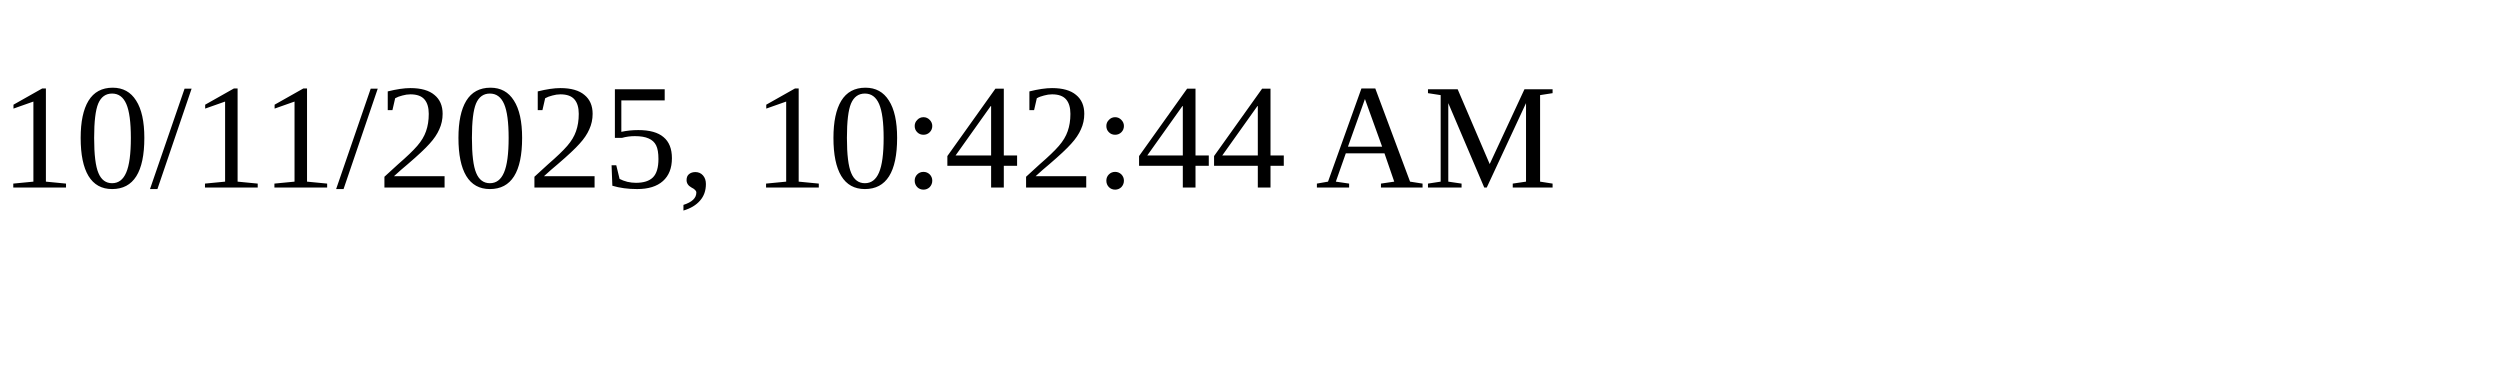
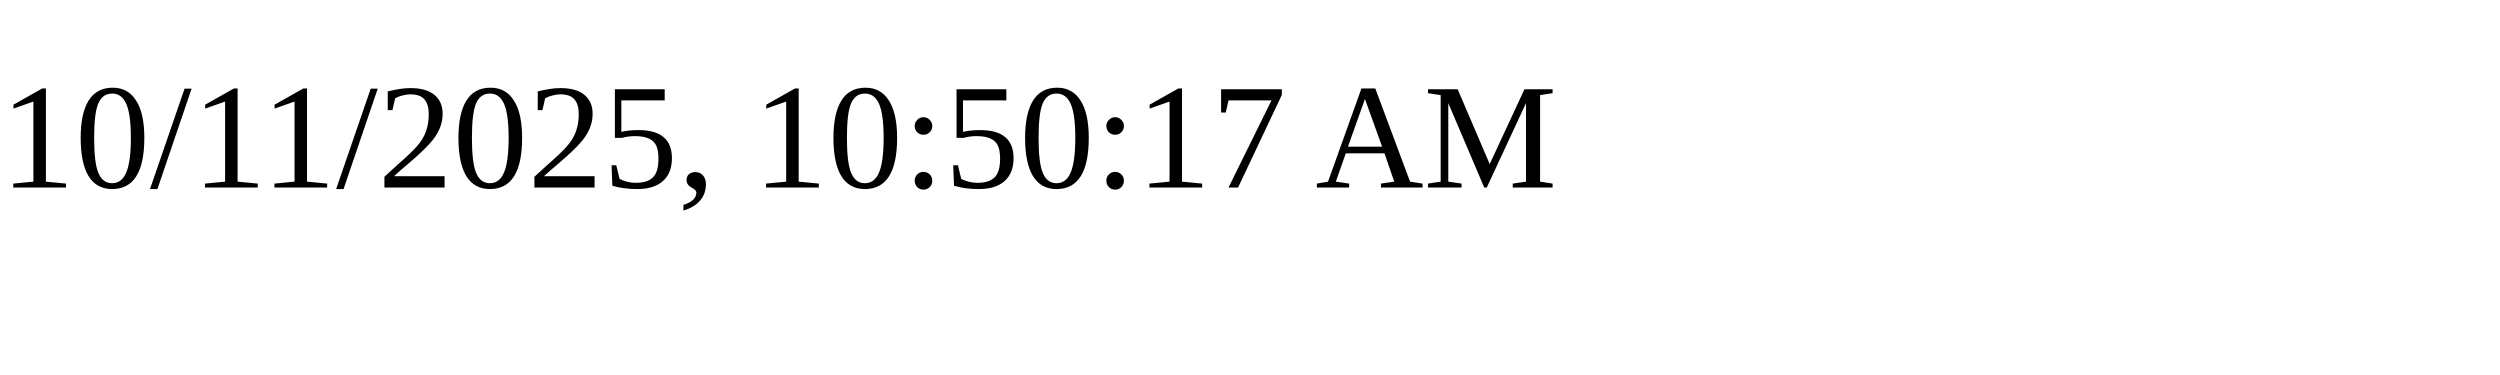
<svg xmlns="http://www.w3.org/2000/svg" height="30" width="200">
-   <text x="0" y="15">10/11/2025, 10:42:44 AM</text>
+   <text x="0" y="15">10/11/2025, 10:50:17 AM</text>
</svg>
